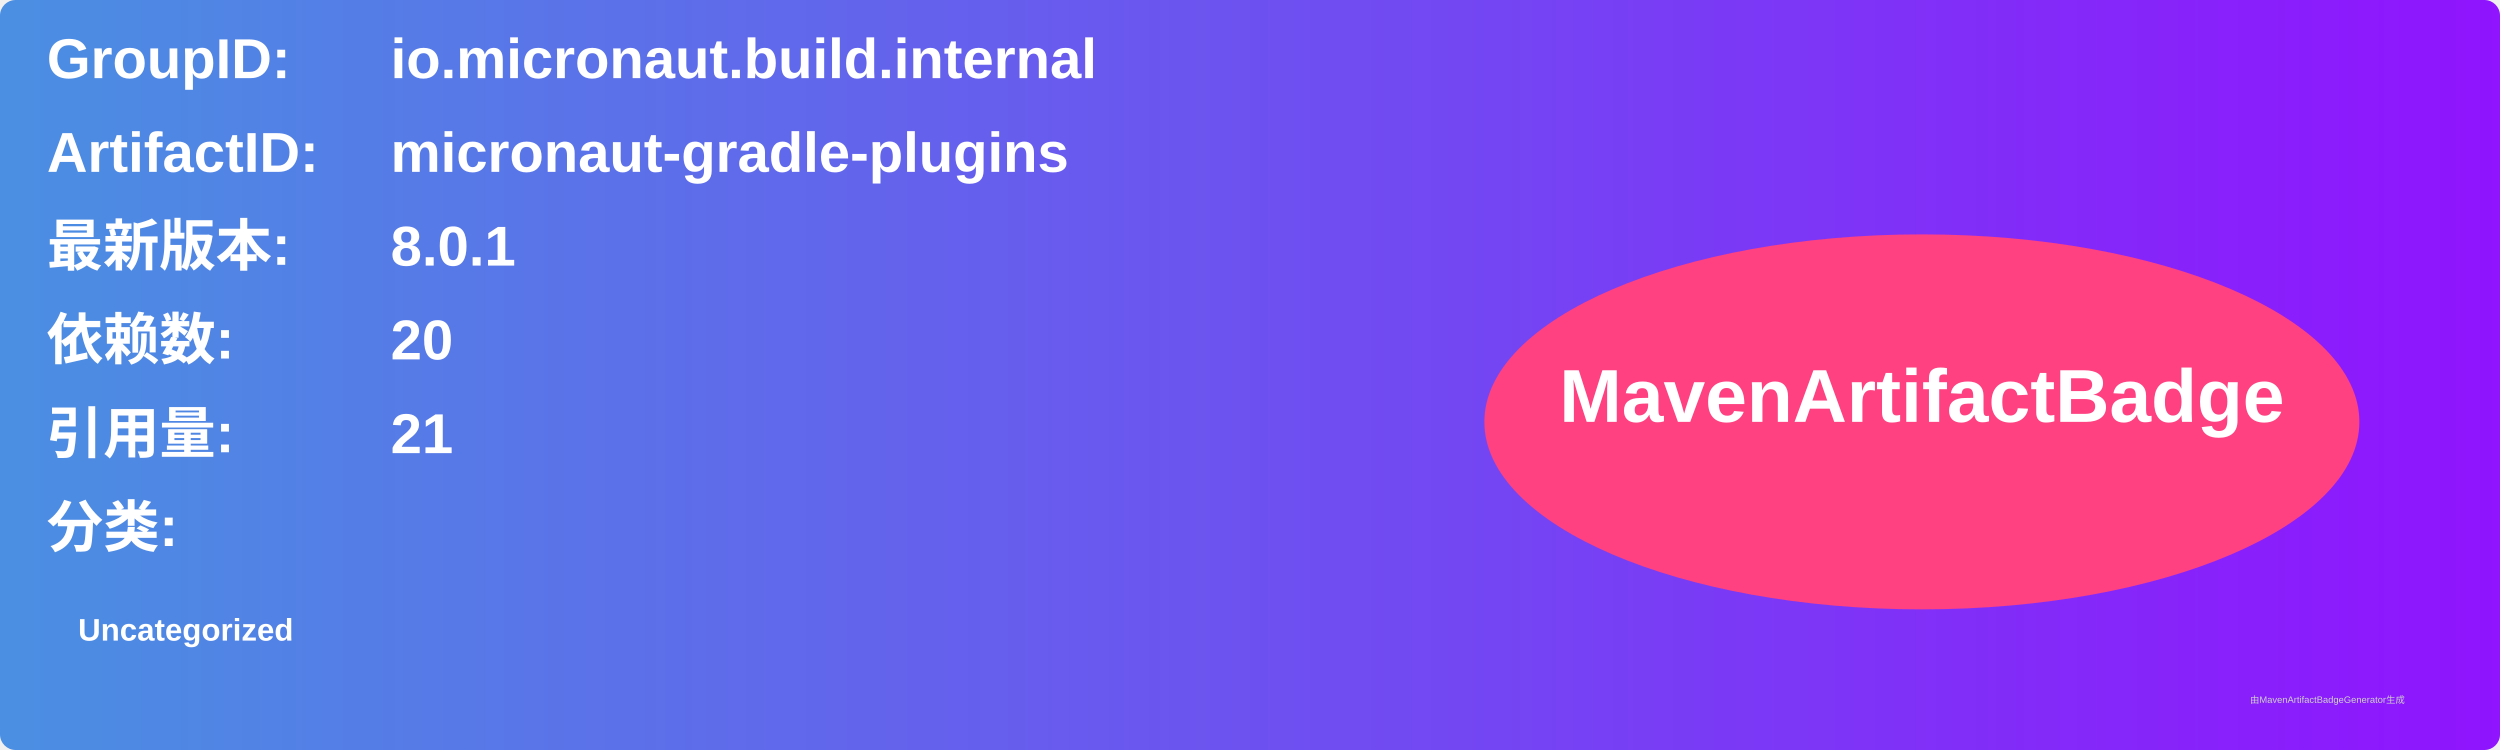
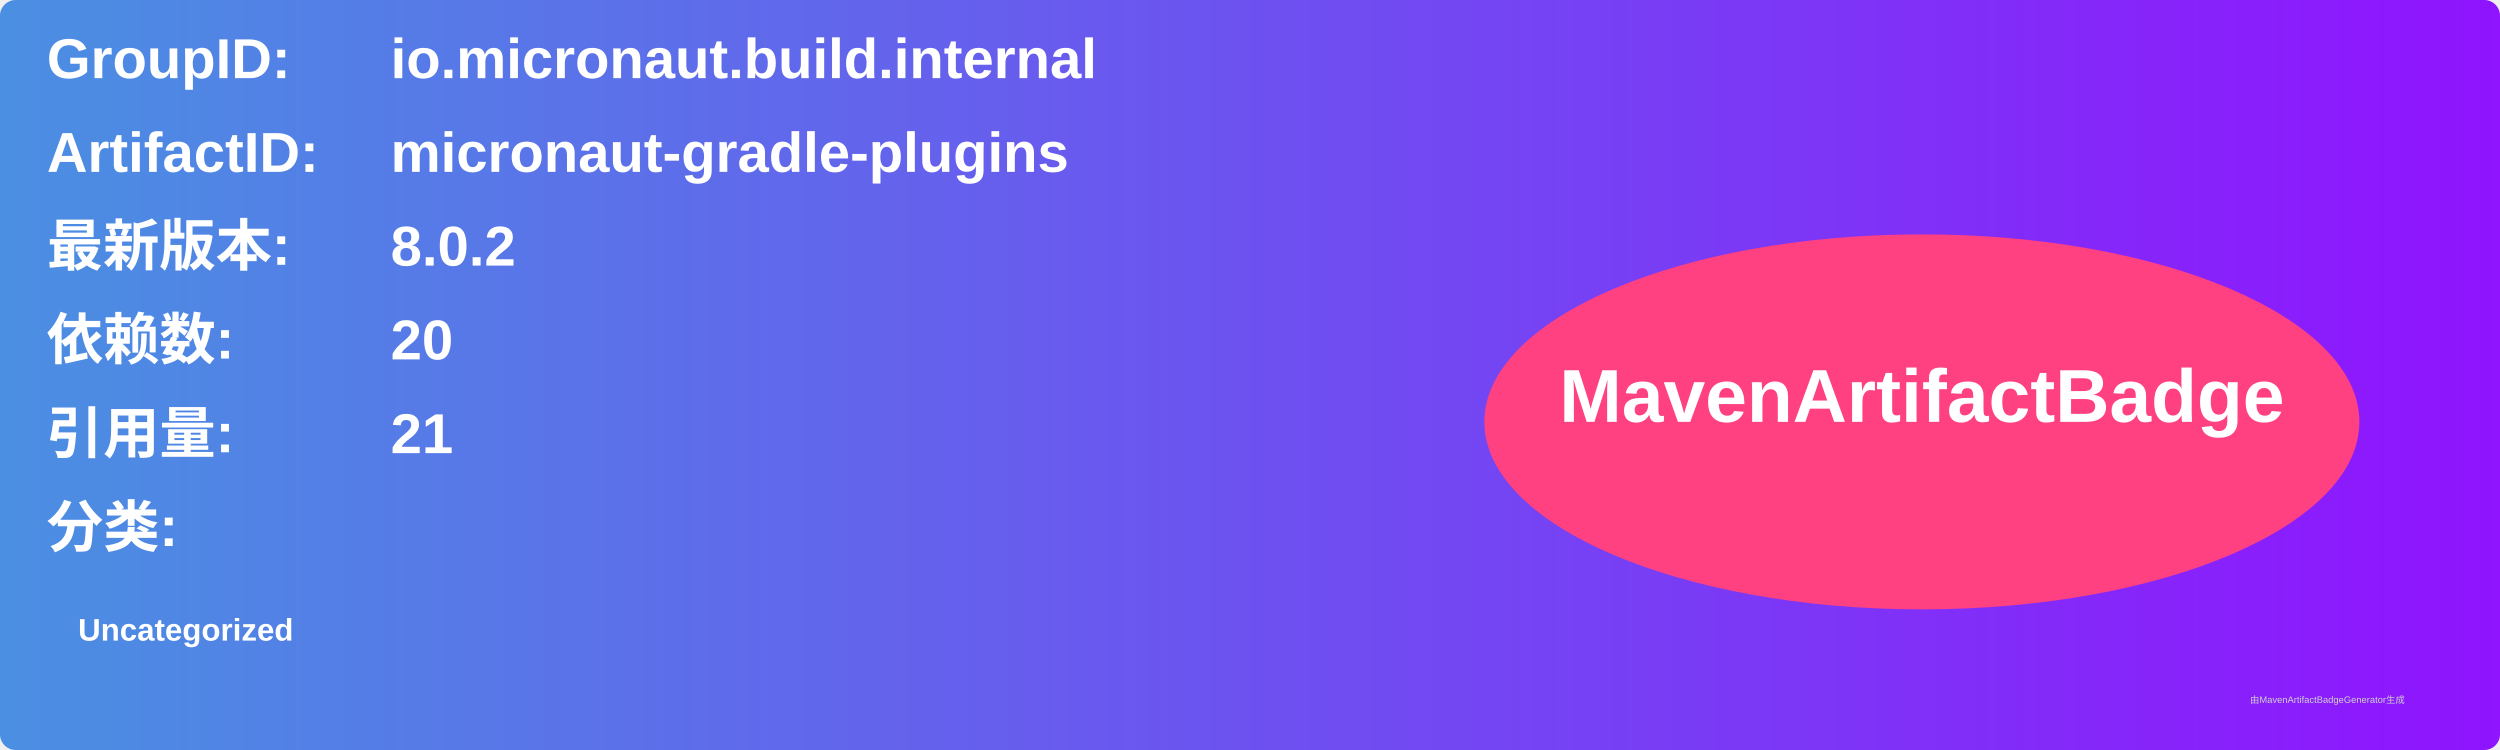
<svg xmlns="http://www.w3.org/2000/svg" width="800" height="240" viewBox="0 0 800 240">
  <linearGradient id="grad" x1="0%" y1="0%" x2="100%" y2="0%">
    <stop offset="0%" stop-color="#4a90e2" />
    <stop offset="100%" stop-color="#9013fe" />
  </linearGradient>
  <rect width="100%" height="100%" rx="5" ry="5" fill="url(#grad)" />
  <g transform="translate(15, 15)">
    <text x="0" y="10" font-family="Arial" font-size="18" fill="white" font-weight="bold" width="260">GroupID:</text>
    <text x="110" y="10" font-family="Arial" font-size="18" fill="white" font-weight="bold" width="460">io.micronaut.build.internal</text>
    <text x="0" y="40" font-family="Arial" font-size="18" fill="white" font-weight="bold" width="260">ArtifactID:</text>
    <text x="110" y="40" font-family="Arial" font-size="18" fill="white" font-weight="bold" width="460">micronaut-gradle-plugins</text>
    <text x="0" y="70" font-family="Arial" font-size="18" fill="white" font-weight="bold">最新版本:</text>
    <text x="110" y="70" font-family="Arial" font-size="18" fill="white" font-weight="bold">
-       <tspan font-weight="bold">8.0.1</tspan>
+       <tspan font-weight="bold">8.0.2</tspan>
    </text>
    <text x="0" y="100" font-family="Arial" font-size="18" fill="white" font-weight="bold">依赖数: </text>
    <text x="110" y="100" font-family="Arial" font-size="18" fill="white">
      <tspan font-weight="bold">20</tspan>
    </text>
    <text x="0" y="130" font-family="Arial" font-size="18" fill="white" font-weight="bold">引用量: </text>
    <text x="110" y="130" font-family="Arial" font-size="18" fill="white">
      <tspan font-weight="bold">21</tspan>
    </text>
    <text x="0" y="160" font-family="Arial" font-size="18" fill="white" font-weight="bold">分类:</text>
    <text x="10" y="190" font-family="Arial" font-size="10" fill="white">
      <tspan font-weight="bold">Uncategorized</tspan>
    </text>
    <ellipse cx="600" cy="120" rx="140" ry="60" fill="#ff4081" />
    <text x="600" y="120" text-anchor="middle" font-family="Arial" font-size="24" fill="white" font-weight="bold">MavenArtifactBadge</text>
  </g>
  <text x="720" y="225" font-family="Arial" font-size="3" fill="#d0d0d0">由MavenArtifactBadgeGenerator生成</text>
</svg>
